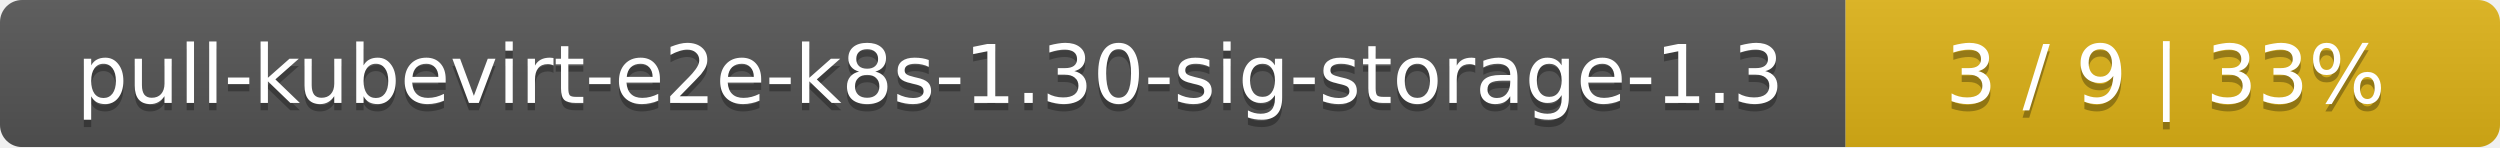
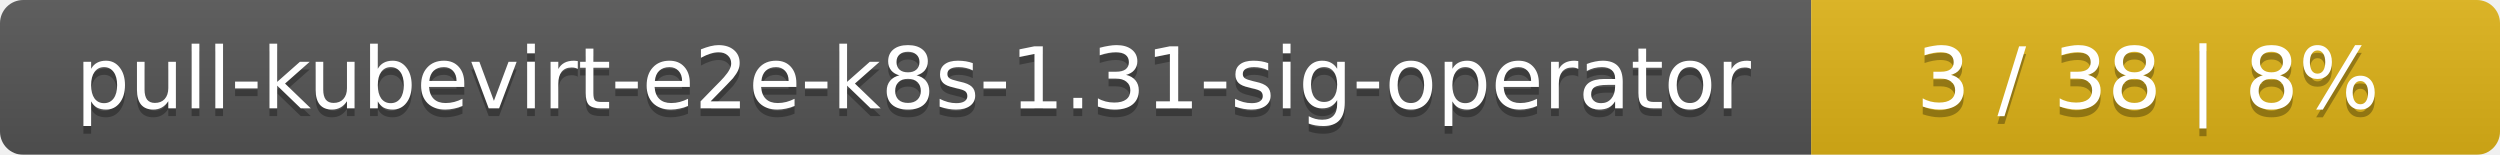
- <svg xmlns="http://www.w3.org/2000/svg" width="340" height="20">
+ <svg xmlns="http://www.w3.org/2000/svg" width="323" height="20">
  <linearGradient id="smooth" x2="0" y2="100%">
    <stop offset="0" stop-color="#bbb" stop-opacity=".1" />
    <stop offset="1" stop-opacity=".1" />
  </linearGradient>
  <mask id="round">
-     <rect width="340" height="20" rx="3" fill="#fff" />
+     <rect width="323" height="20" rx="3" fill="#fff" />
  </mask>
  <g mask="url(#round)">
-     <rect width="251" height="20" fill="#555" />
-     <rect x="251" width="89" height="20" fill="#dfb317" />
-     <rect width="340" height="20" fill="url(#smooth)" />
+     <rect width="234" height="20" fill="#555" />
+     <rect x="234" width="89" height="20" fill="#dfb317" />
+     <rect width="323" height="20" fill="url(#smooth)" />
  </g>
  <g fill="#fff" text-anchor="middle" font-family="DejaVu Sans,Verdana,Geneva,sans-serif" font-size="11">
-     <text x="126.5" y="15" fill="#010101" fill-opacity=".3">pull-kubevirt-e2e-k8s-1.30-sig-storage-1.3</text>
-     <text x="126.5" y="14">pull-kubevirt-e2e-k8s-1.30-sig-storage-1.3</text>
-     <text x="294.5" y="15" fill="#010101" fill-opacity=".3">3 / 9    |    33%</text>
-     <text x="294.5" y="14">3 / 9    |    33%</text>
+     <text x="118" y="15" fill="#010101" fill-opacity=".3">pull-kubevirt-e2e-k8s-1.31-sig-operator</text>
+     <text x="118" y="14">pull-kubevirt-e2e-k8s-1.31-sig-operator</text>
+     <text x="277.5" y="15" fill="#010101" fill-opacity=".3">3 / 38    |    8%</text>
+     <text x="277.5" y="14">3 / 38    |    8%</text>
  </g>
</svg>
